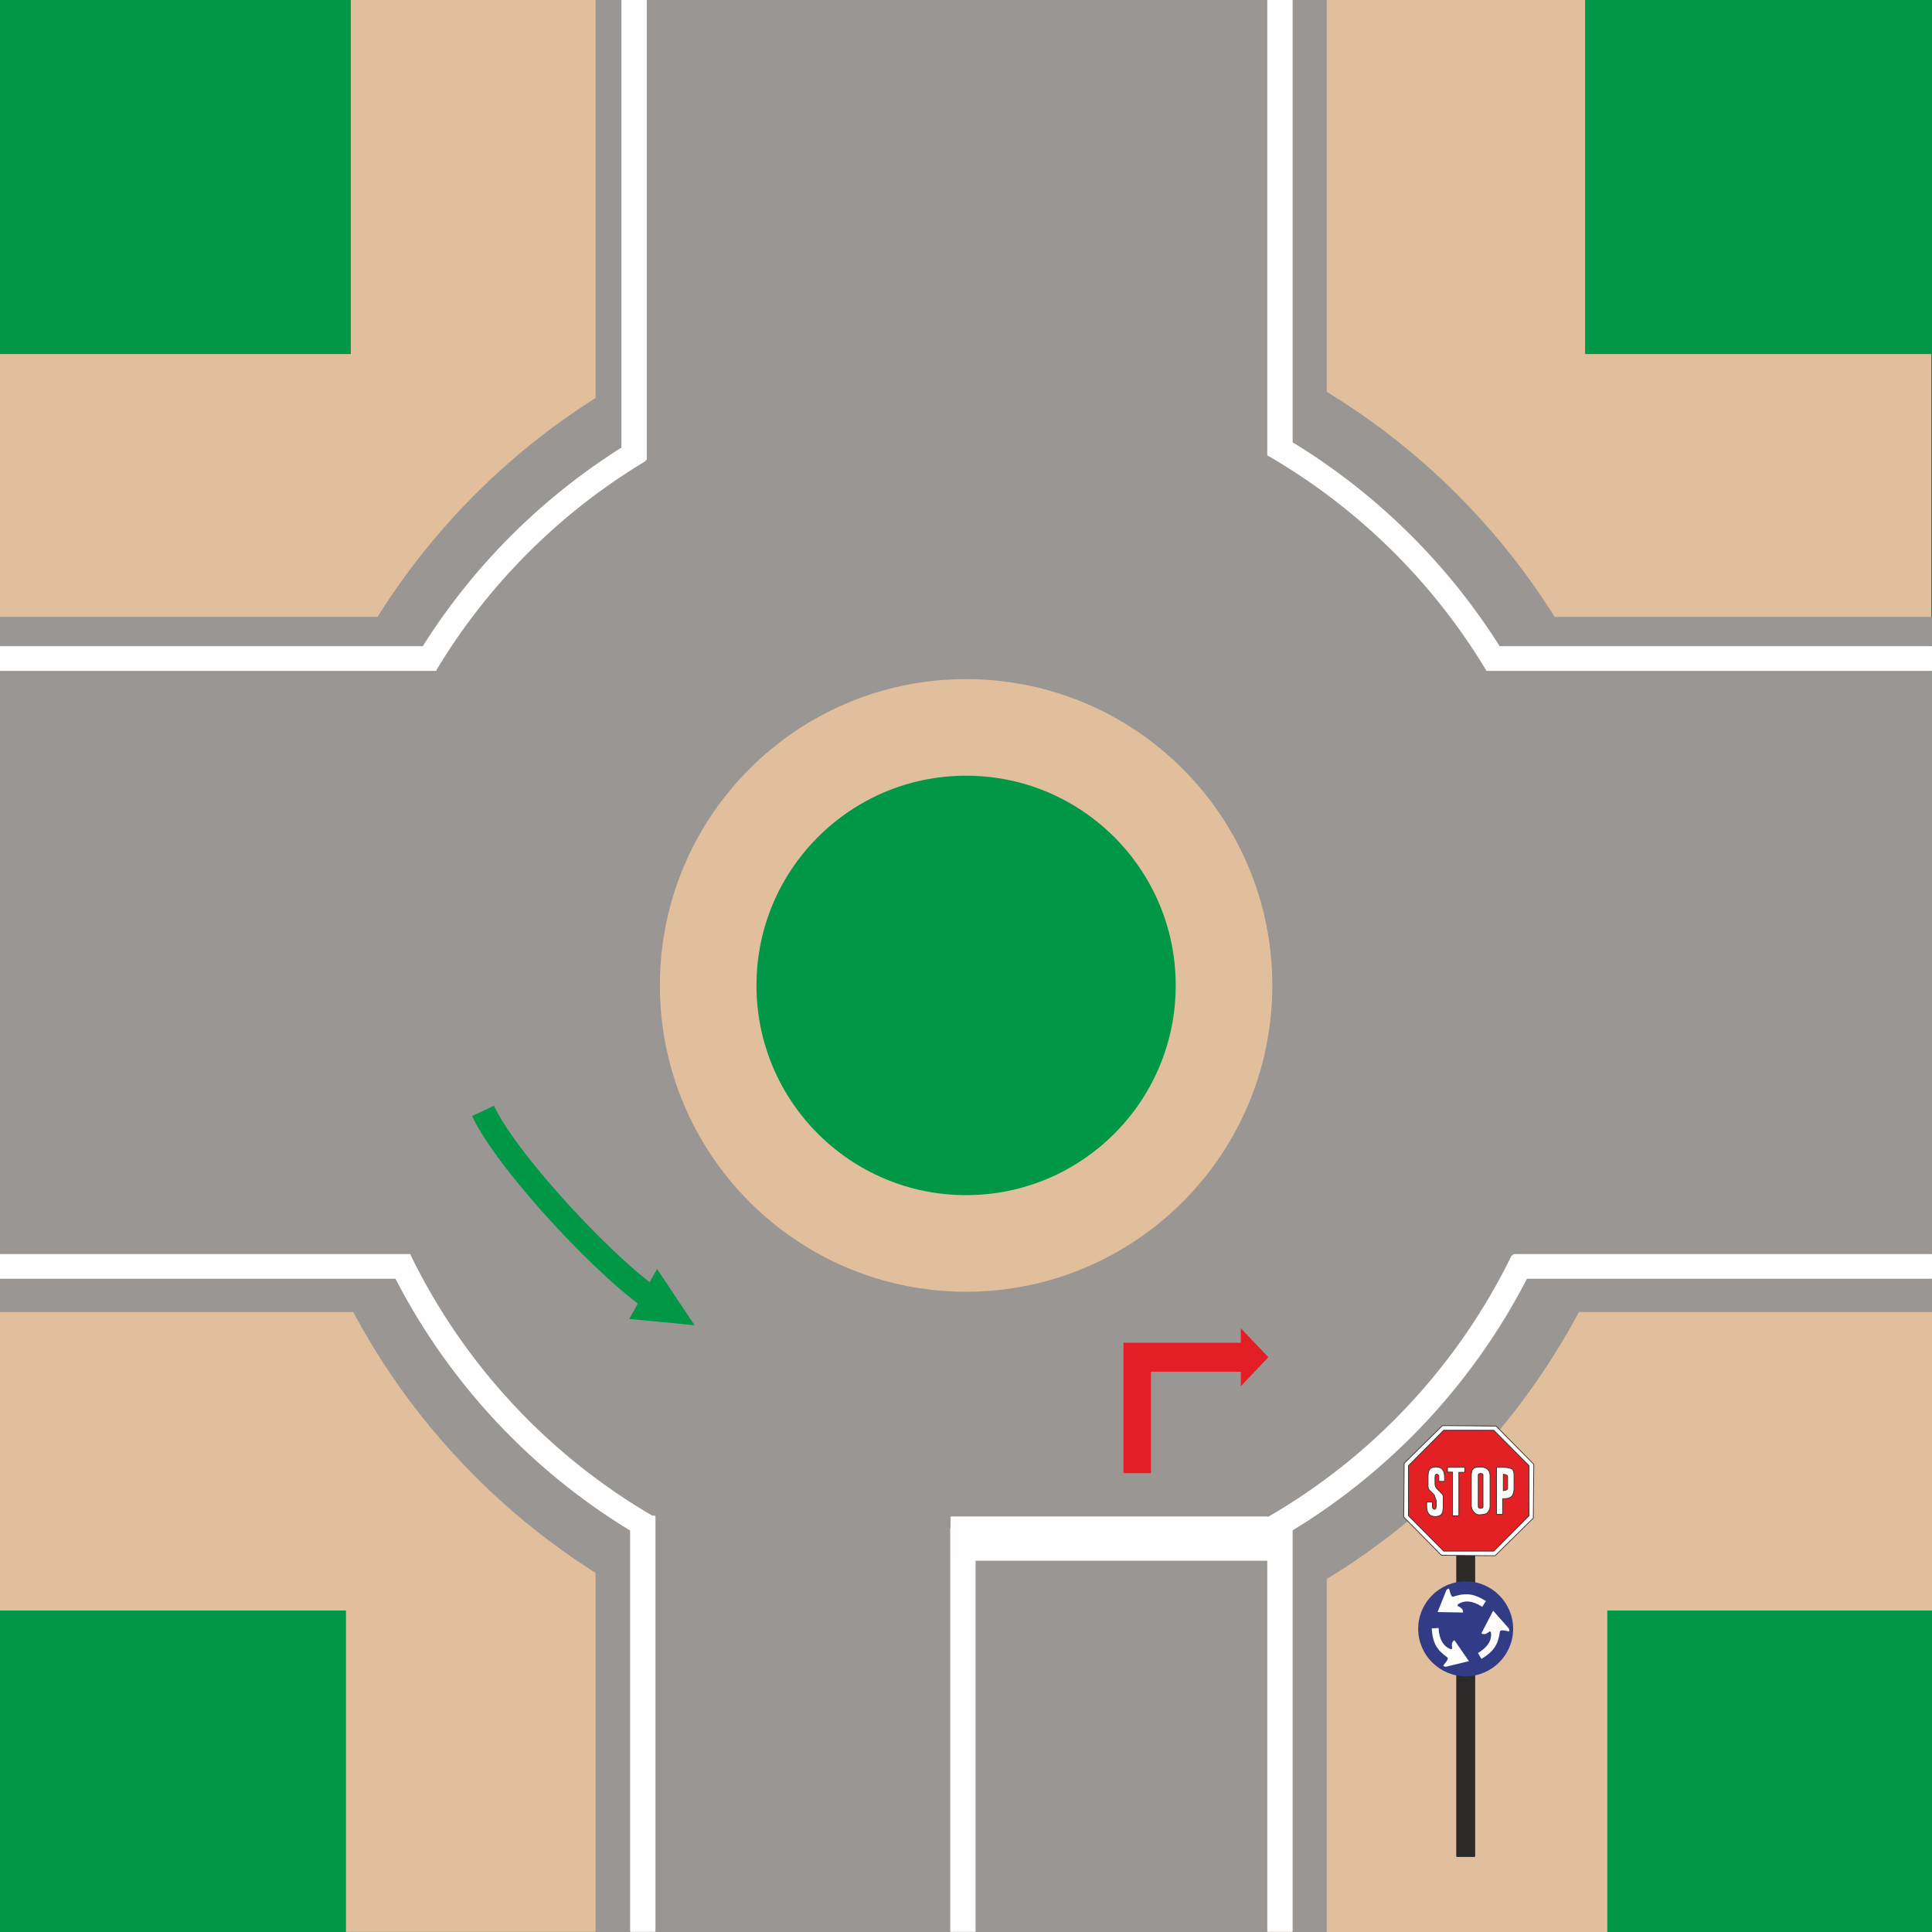
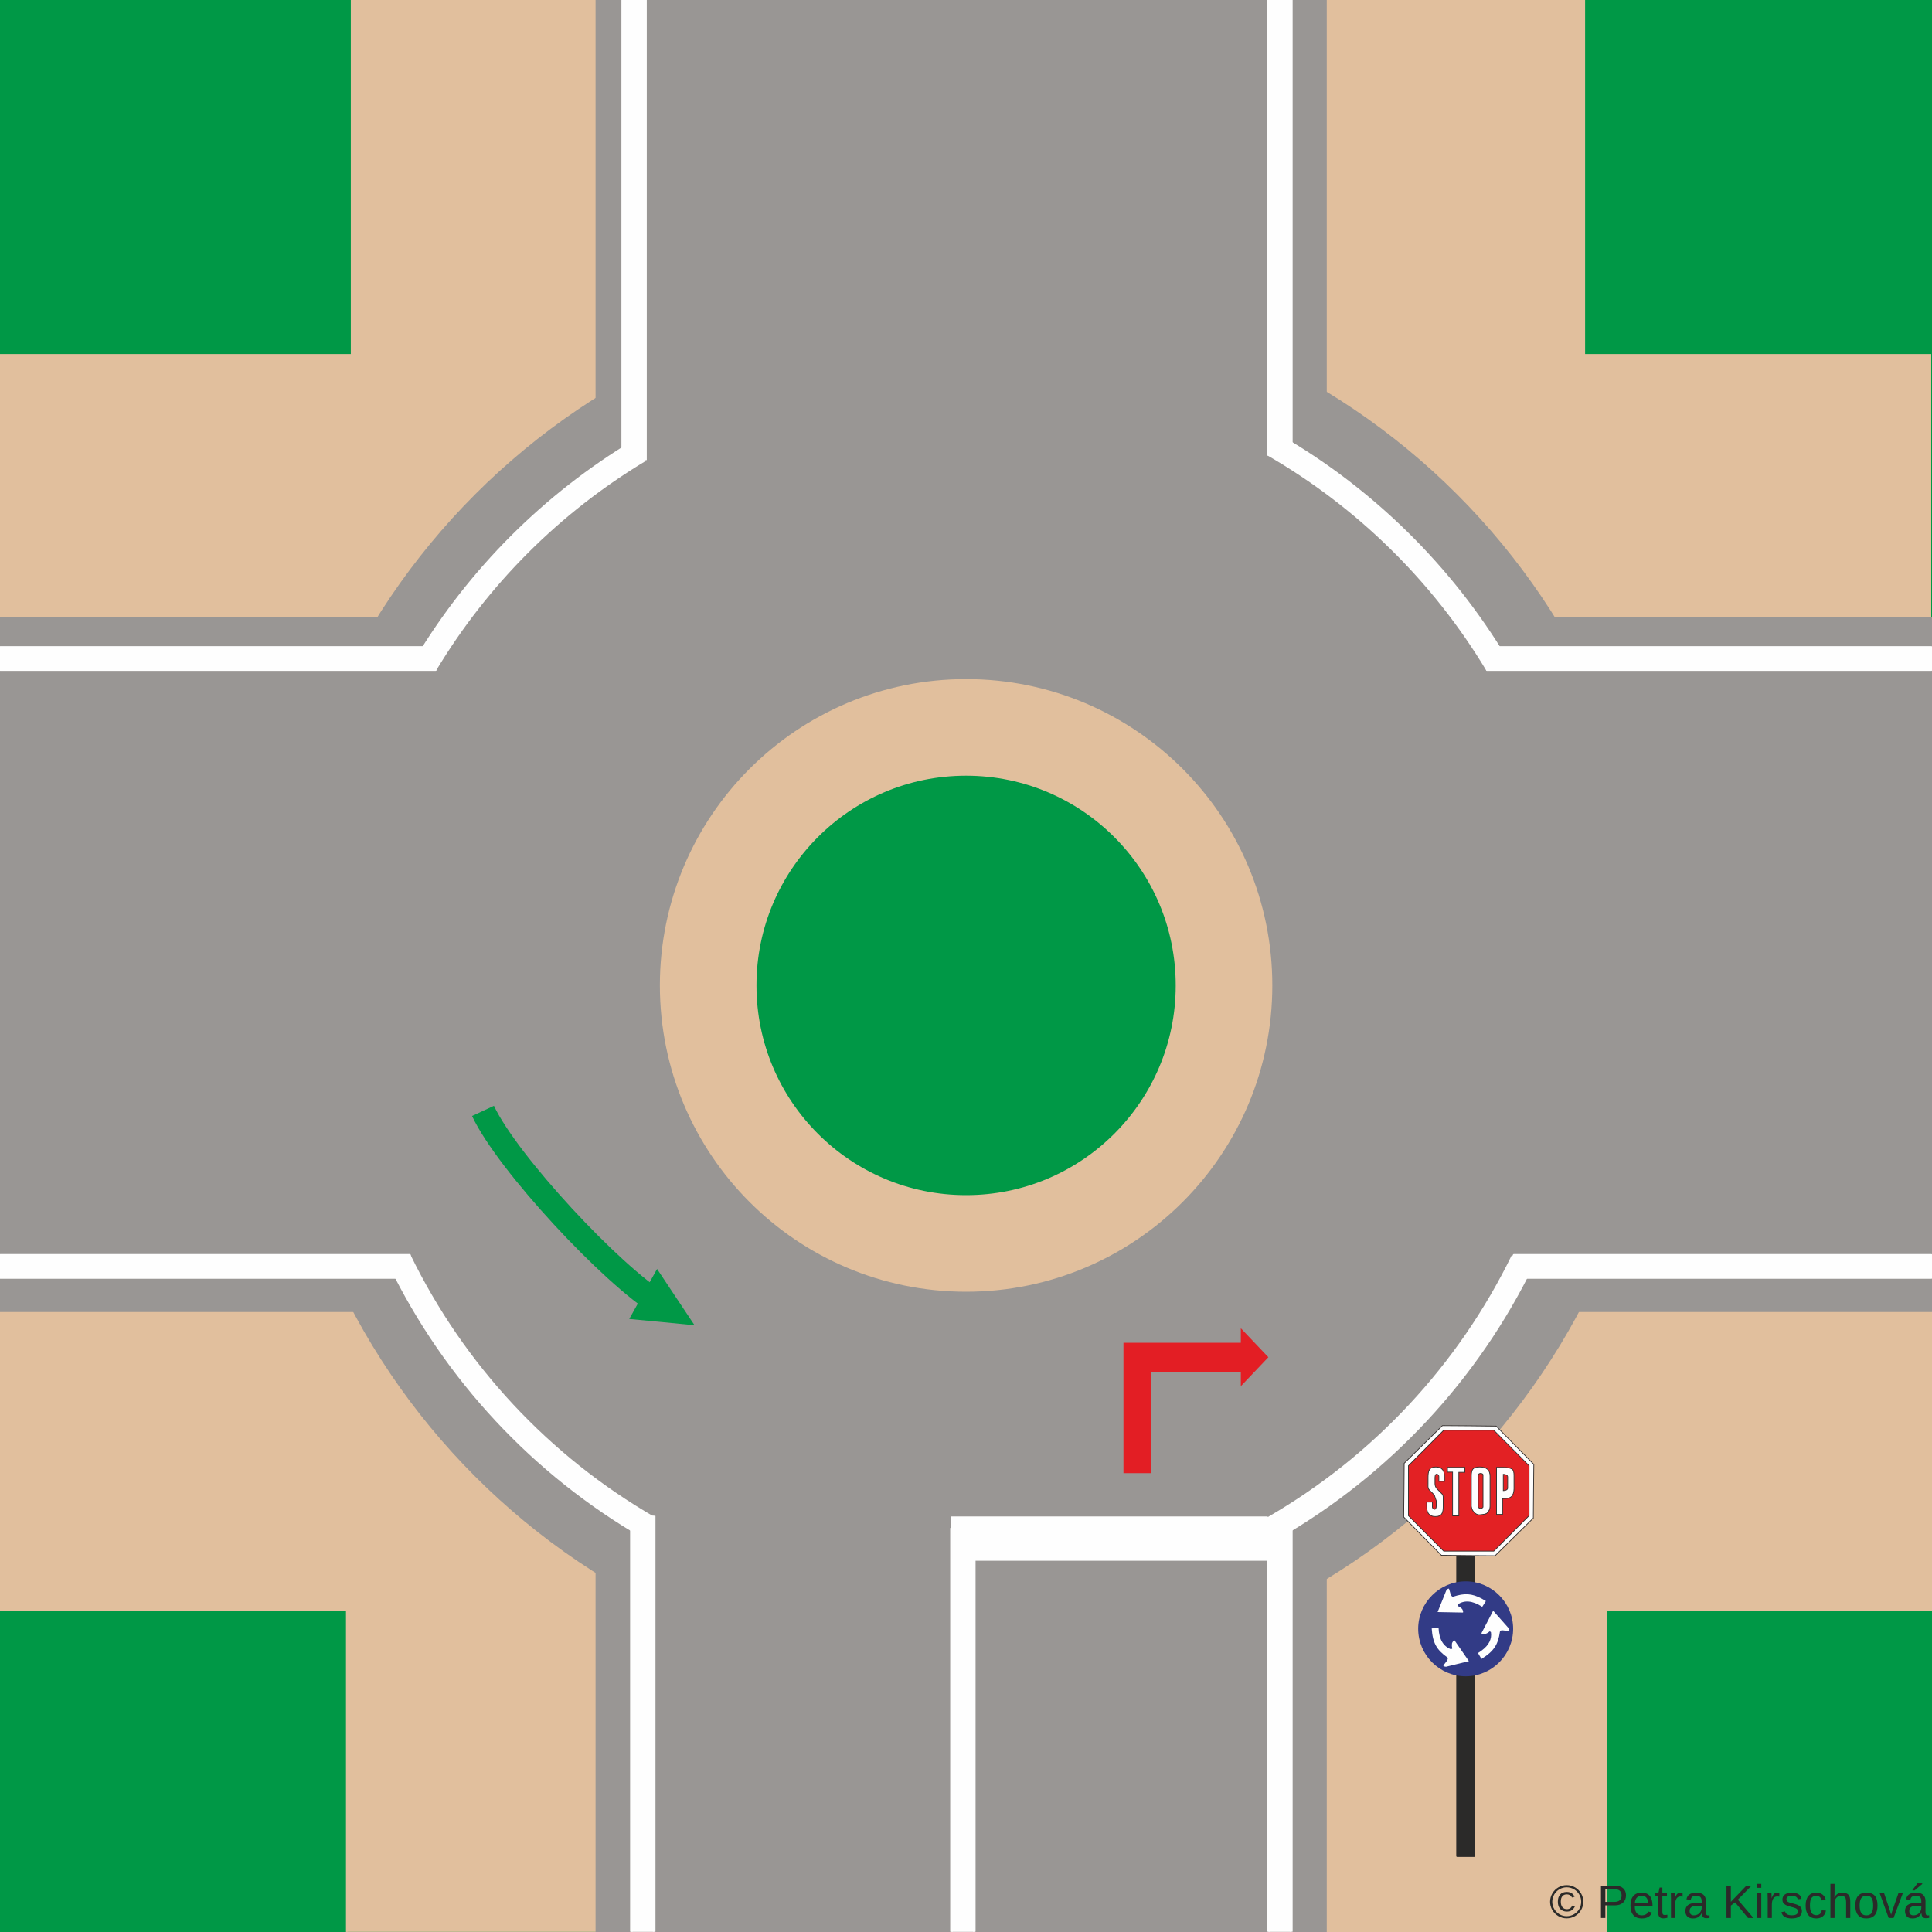
<svg xmlns="http://www.w3.org/2000/svg" xml:space="preserve" width="200mm" height="200mm" version="1.1" style="shape-rendering:geometricPrecision; text-rendering:geometricPrecision; image-rendering:optimizeQuality; fill-rule:evenodd; clip-rule:evenodd" viewBox="0 0 20000 20000">
  <defs>
+     <font id="FontID0" horiz-adv-x="666" font-variant="normal" style="fill-rule:nonzero" font-weight="400">
+       <font-face font-family="Arial">
+ 	</font-face>
+       <missing-glyph>
+         <path d="M0 0z" />
+       </missing-glyph>
+       <glyph unicode="c" horiz-adv-x="500">
+         <path d="M404.994 189.992l86.013 -11.991c-9.507,-59.176 -33.51,-105.334 -72.338,-138.844 -38.828,-33.489 -86.67,-50.162 -143.177,-50.162 -70.818,0 -127.818,23.182 -170.835,69.504 -43.16,46.343 -64.659,112.665 -64.659,199.006 0,55.994 9.343,104.821 27.843,146.832 18.5,41.826 46.651,73.323 84.658,94.165 37.842,21.005 79.011,31.498 123.67,31.498 56.158,0 102.337,-14.168 138.003,-42.668 35.83,-28.5 58.827,-68.991 68.827,-121.33l-85.007 -12.997c-8.152,34.824 -22.484,61.004 -43.325,78.662 -20.677,17.494 -45.666,26.344 -75.007,26.344 -44.331,0 -80.325,-15.851 -108.168,-47.513 -27.658,-31.826 -41.497,-81.824 -41.497,-150.487 0,-69.669 13.347,-120.18 39.998,-151.678 26.837,-31.498 61.681,-47.329 104.513,-47.329 34.66,0 63.488,10.492 86.485,31.662 23.182,21.005 37.842,53.509 44.002,97.327z" />
+       </glyph>
+       <glyph unicode="t" horiz-adv-x="277">
+         <path d="M256.991 78.498l12.012 -77.656c-24.66,-5.174 -46.836,-7.844 -66.178,-7.844 -31.826,0 -56.486,5.01 -74.165,15.174 -17.494,10.164 -29.834,23.326 -37.001,39.834 -7.166,16.488 -10.657,51.168 -10.657,104l0 299.002 -65.008 0 0 67.985 65.008 0 0 128.331 88.005 52.852 0 -181.184 87.984 0 0 -67.985 -87.984 0 0 -304.012c0,-25.153 1.499,-41.333 4.661,-48.499 2.998,-7.166 8.008,-12.833 14.989,-17.166 7.002,-4.168 17.001,-6.324 30.019,-6.324 9.651,0 22.484,1.15 38.315,3.491z" />
+       </glyph>
+       <glyph unicode="h" horiz-adv-x="556">
+         <path d="M65.993 0l0 716.008 88.005 0 0 -257.669c40.84,47.821 92.337,71.66 154.675,71.66 38.15,0 71.332,-7.495 99.667,-22.669 28.151,-15.153 48.335,-35.994 60.49,-62.667 12.176,-26.672 18.172,-65.5 18.172,-116.155l0 -328.508 -88.005 0 0 328.159c0,43.838 -9.507,75.849 -28.336,95.848 -18.993,19.999 -45.666,29.999 -80.325,29.999 -25.831,0 -50.162,-6.673 -72.995,-20.163 -22.833,-13.511 -39.013,-31.847 -48.848,-55.008 -9.651,-22.997 -14.496,-54.844 -14.496,-95.499l0 -283.335 -88.005 0z" />
+       </glyph>
+       <glyph unicode="v" horiz-adv-x="500">
+         <path d="M207.835 0l-195.844 518.993 94.185 0 110.981 -310.829c12.012,-33.489 23.182,-68.334 33.346,-104.493 7.823,27.329 18.665,60.162 32.832,98.661l115.334 316.661 90.325 0 -196.501 -518.993 -84.658 0z" />
+       </glyph>
+       <glyph unicode="e" horiz-adv-x="556">
+         <path d="M420.003 168.001l91.002 -11.991c-14.168,-52.852 -40.676,-94 -79.34,-123.178 -38.664,-29.157 -88.005,-43.838 -148.166,-43.838 -75.664,0 -135.662,23.346 -179.993,69.997 -44.331,46.507 -66.507,112.008 -66.507,196.173 0,86.999 22.34,154.675 67.164,202.661 44.844,48.17 102.994,72.174 174.51,72.174 69.155,0 125.662,-23.49 169.5,-70.675 43.818,-47.164 65.829,-113.486 65.829,-198.986 0,-5.174 -0.164,-12.997 -0.513,-23.346l-386.493 0c3.326,-56.835 19.342,-100.489 48.335,-130.652 28.828,-30.184 65.008,-45.337 108.168,-45.337 32.175,0 59.669,8.501 82.338,25.502 22.833,17.001 40.82,44.167 54.166,81.496zm-287.996 141l289.003 0c-3.84,43.674 -15.01,76.342 -33.181,98.168 -27.822,33.838 -64.166,50.84 -108.661,50.84 -40.327,0 -74.165,-13.511 -101.659,-40.512 -27.35,-27.001 -42.503,-63.16 -45.501,-108.497z" />
+       </glyph>
+       <glyph unicode="©" horiz-adv-x="736">
+         <path d="M369.841 727.999c61.825,0 122.151,-15.831 181.163,-47.657 58.827,-31.683 104.821,-77.184 137.653,-136.175 32.832,-59.176 49.341,-120.837 49.341,-184.838 0,-63.488 -16.16,-124.656 -48.663,-183.155 -32.34,-58.683 -77.677,-104.164 -136.175,-136.504 -58.499,-32.504 -119.667,-48.663 -183.319,-48.663 -63.837,0 -125.005,16.16 -183.504,48.663 -58.499,32.34 -104,77.82 -136.504,136.504 -32.504,58.499 -48.828,119.667 -48.828,183.155 0,64.001 16.488,125.662 49.485,184.838 33.181,58.991 79.175,104.493 138.003,136.175 59.012,31.826 119.338,47.657 181.348,47.657zm0 -61.004c-51.846,0 -102.337,-13.326 -151.349,-39.834 -48.992,-26.488 -87.327,-64.494 -114.985,-113.835 -27.678,-49.32 -41.497,-100.653 -41.497,-153.998 0,-53.16 13.655,-104 40.82,-152.663 27.165,-48.663 65.172,-86.67 113.999,-113.835 48.828,-27.165 99.832,-40.82 153.012,-40.82 52.996,0 104,13.655 152.827,40.82 48.828,27.165 86.834,65.172 113.835,113.835 27.001,48.663 40.491,99.503 40.491,152.663 0,53.345 -13.819,104.677 -41.333,153.998 -27.494,49.341 -65.829,87.347 -114.985,113.835 -49.177,26.508 -99.503,39.834 -150.836,39.834zm118.168 -366.987l59.998 -18.008c-9.835,-40.676 -30.512,-73.344 -62.174,-97.491 -31.826,-24.352 -70.326,-36.508 -115.498,-36.508 -57.328,0 -103.836,18.5 -139.666,55.665 -35.83,37.165 -53.673,88.497 -53.673,154.326 0,43.017 8.172,80.346 24.496,112.008 16.18,31.826 39.506,55.665 69.504,71.825 30.163,16.18 64.679,24.167 103.343,24.167 43.325,0 79.319,-10.328 108.004,-31.169 28.664,-20.82 48.15,-49.156 58.663,-84.822l-58.006 -15.01c-9.835,24.516 -24.167,43.345 -43.325,56.343 -19.178,13.162 -41.497,19.671 -67.348,19.671 -37.493,0 -68.498,-13.347 -92.83,-39.998 -24.332,-26.672 -36.487,-65.008 -36.487,-114.677 0,-49.834 11.498,-87.491 34.495,-112.993 22.997,-25.502 52.667,-38.335 89.154,-38.335 29.342,0 55.172,8.501 77.348,25.666 22.155,17.001 36.836,40.163 44.002,69.34z" />
+       </glyph>
+       <glyph unicode="s" horiz-adv-x="500">
+         <path d="M31.005 155.004l86.999 14.004c4.825,-34.845 18.5,-61.517 40.84,-80.181 22.319,-18.5 53.653,-27.822 93.651,-27.822 40.512,0 70.51,8.172 90.181,24.66 19.486,16.344 29.321,35.666 29.321,57.842 0,19.835 -8.829,35.502 -26.323,46.836 -12.34,7.823 -42.339,17.658 -90.017,29.834 -64.33,16.16 -108.825,30.163 -133.814,41.99 -24.845,11.991 -43.674,28.336 -56.507,49.341 -12.833,20.82 -19.342,44.002 -19.342,69.32 0,23.182 5.339,44.516 15.831,64.166 10.677,19.671 25.009,36.015 43.181,49.012 13.655,10 32.319,18.5 55.829,25.502 23.675,7.002 48.828,10.492 75.829,10.492 40.676,0 76.342,-5.831 106.998,-17.658 30.841,-11.683 53.509,-27.678 68.17,-47.678 14.496,-20.163 24.66,-47 30.163,-80.654l-85.992 -12.012c-3.84,27.001 -15.174,48.17 -33.838,63.344 -18.665,15.153 -44.988,22.669 -79.155,22.669 -40.183,0 -69.011,-6.673 -86.177,-20.02 -17.166,-13.326 -25.831,-28.993 -25.831,-46.815 0,-11.334 3.491,-21.683 10.657,-30.841 7.166,-9.343 18.336,-17.166 33.674,-23.326 8.829,-3.347 34.495,-10.841 77.492,-22.504 62.01,-16.509 105.334,-30.163 130.015,-40.676 24.66,-10.492 44.002,-25.995 57.985,-45.994 14.168,-20.163 21.17,-45.173 21.17,-75.171 0,-29.157 -8.501,-56.671 -25.666,-82.502 -17.166,-25.831 -41.826,-45.83 -74.001,-59.998 -32.319,-14.168 -68.827,-21.17 -109.503,-21.17 -67.328,0 -118.825,14.004 -154.162,41.846 -35.337,27.986 -57.821,69.32 -67.656,124.163z" />
+       </glyph>
+       <glyph unicode="K" horiz-adv-x="666">
+         <path d="M72.995 0l0 716.008 95.006 0 0 -355.016 355.673 355.016 128.331 0 -300.337 -290.337 313.334 -425.67 -125.005 0 -254.836 361.34 -117.162 -113.342 0 -247.998 -95.006 0z" />
+       </glyph>
+       <glyph unicode="á" horiz-adv-x="556">
+         <path d="M404.994 65.008c-32.668,-27.843 -64.166,-47.349 -94.329,-58.848 -30.163,-11.498 -62.503,-17.166 -97.162,-17.166 -57,0 -100.838,13.839 -131.494,41.682 -30.676,27.658 -46.014,63.16 -46.014,106.32 0,25.338 5.831,48.499 17.33,69.504 11.683,21.005 26.837,37.658 45.501,50.327 18.849,12.669 39.834,22.34 63.344,28.849 17.33,4.497 43.489,8.829 78.334,13.162 71.003,8.336 123.506,18.5 156.996,30.163 0.329,11.991 0.493,19.671 0.493,22.833 0,35.666 -8.316,60.839 -24.989,75.5 -22.504,19.835 -55.994,29.67 -100.345,29.67 -41.497,0 -72.153,-7.33 -91.824,-21.847 -19.835,-14.496 -34.331,-40.163 -43.838,-77.163l-85.992 12.012c7.823,36.836 20.656,66.671 38.664,89.319 18.008,22.669 44.002,40.019 78.005,52.339 33.818,12.176 73.323,18.336 118.003,18.336 44.331,0 80.49,-5.174 108.332,-15.667 27.658,-10.492 48.15,-23.49 61.168,-39.341 12.997,-15.831 22.155,-35.83 27.494,-59.998 2.834,-14.989 4.332,-41.99 4.332,-80.818l0 -116.669c0,-81.516 1.827,-133.013 5.503,-154.84 3.491,-21.827 10.821,-42.668 21.498,-62.667l-92.008 0c-8.829,18.5 -14.496,40.163 -17.001,65.008zm-7.002 195.002c-31.991,-13.018 -79.997,-24.003 -143.998,-33.017 -36.323,-5.154 -61.989,-10.985 -76.999,-17.494 -14.989,-6.488 -26.488,-15.995 -34.66,-28.336 -8.172,-12.505 -12.34,-26.323 -12.34,-41.661 0,-23.161 8.829,-42.668 26.672,-58.17 17.823,-15.502 43.838,-23.326 78.005,-23.326 33.818,0 64.001,7.33 90.489,22.155 26.344,14.681 45.83,34.845 58.17,60.347 9.507,19.835 14.168,48.992 14.168,87.491l0.493 32.011zm-184.982 322.985l63.981 136.996 116.012 0 -106.998 -136.996 -72.995 0z" />
+       </glyph>
+       <glyph unicode=" " horiz-adv-x="277" />
+       <glyph unicode="a" horiz-adv-x="556">
+         <path d="M404.994 65.008c-32.668,-27.843 -64.166,-47.349 -94.329,-58.848 -30.163,-11.498 -62.503,-17.166 -97.162,-17.166 -57,0 -100.838,13.839 -131.494,41.682 -30.676,27.658 -46.014,63.16 -46.014,106.32 0,25.338 5.831,48.499 17.33,69.504 11.683,21.005 26.837,37.658 45.501,50.327 18.849,12.669 39.834,22.34 63.344,28.849 17.33,4.497 43.489,8.829 78.334,13.162 71.003,8.336 123.506,18.5 156.996,30.163 0.329,11.991 0.493,19.671 0.493,22.833 0,35.666 -8.316,60.839 -24.989,75.5 -22.504,19.835 -55.994,29.67 -100.345,29.67 -41.497,0 -72.153,-7.33 -91.824,-21.847 -19.835,-14.496 -34.331,-40.163 -43.838,-77.163l-85.992 12.012c7.823,36.836 20.656,66.671 38.664,89.319 18.008,22.669 44.002,40.019 78.005,52.339 33.818,12.176 73.323,18.336 118.003,18.336 44.331,0 80.49,-5.174 108.332,-15.667 27.658,-10.492 48.15,-23.49 61.168,-39.341 12.997,-15.831 22.155,-35.83 27.494,-59.998 2.834,-14.989 4.332,-41.99 4.332,-80.818l0 -116.669c0,-81.516 1.827,-133.013 5.503,-154.84 3.491,-21.827 10.821,-42.668 21.498,-62.667l-92.008 0c-8.829,18.5 -14.496,40.163 -17.001,65.008zm-7.002 195.002c-31.991,-13.018 -79.997,-24.003 -143.998,-33.017 -36.323,-5.154 -61.989,-10.985 -76.999,-17.494 -14.989,-6.488 -26.488,-15.995 -34.66,-28.336 -8.172,-12.505 -12.34,-26.323 -12.34,-41.661 0,-23.161 8.829,-42.668 26.672,-58.17 17.823,-15.502 43.838,-23.326 78.005,-23.326 33.818,0 64.001,7.33 90.489,22.155 26.344,14.681 45.83,34.845 58.17,60.347 9.507,19.835 14.168,48.992 14.168,87.491l0.493 32.011z" />
+       </glyph>
+       <glyph unicode="r" horiz-adv-x="333">
+         <path d="M65.008 0l0 518.993 78.991 0 0 -79.483c20.163,36.816 38.828,61.147 55.994,72.831 17.166,11.827 36.015,17.658 56.507,17.658 29.67,0 59.833,-9.322 90.51,-27.822l-31.333 -81.167c-21.334,11.991 -42.668,17.987 -64.001,17.987 -19.178,0 -36.343,-5.831 -51.497,-17.33 -15.174,-11.498 -26.015,-27.494 -32.504,-48.006 -9.835,-31.169 -14.681,-65.336 -14.681,-102.501l0 -271.159 -87.984 0z" />
+       </glyph>
+       <glyph unicode="P" horiz-adv-x="666">
+         <path d="M76.999 0l0 716.008 270.338 0c47.493,0 83.836,-2.341 108.989,-6.838 35.173,-5.831 64.679,-17.001 88.497,-33.346 23.839,-16.488 43.017,-39.485 57.513,-68.991 14.496,-29.506 21.662,-62.01 21.662,-97.491 0,-60.675 -19.342,-112.172 -58.17,-154.183 -38.664,-42.154 -108.825,-63.16 -210.156,-63.16l-183.668 0 0 -292 -95.006 0zm95.006 376.001l185.003 0c61.332,0 104.657,11.334 130.487,34.167 25.666,22.833 38.499,54.823 38.499,96.341 0,29.834 -7.495,55.501 -22.669,76.814 -15.153,21.334 -35.153,35.502 -59.833,42.339 -15.995,4.168 -45.501,6.345 -88.333,6.345l-183.155 0 0 -256.006z" />
+       </glyph>
+       <glyph unicode="o" horiz-adv-x="556">
+         <path d="M32.997 259.497c0,95.828 26.672,166.831 80.161,213.01 44.516,38.335 99.01,57.492 163.176,57.492 71.168,0 129.502,-23.326 174.839,-69.997 45.152,-46.507 67.821,-111.002 67.821,-193.175 0,-66.65 -10,-118.989 -29.999,-157.16 -19.999,-38.171 -49.156,-67.841 -87.491,-88.99 -38.171,-21.17 -79.997,-31.683 -125.169,-31.683 -72.666,0 -131.329,23.182 -176.173,69.669 -44.824,46.507 -67.164,113.507 -67.164,200.834zm89.996 -0.164c0,-66.342 14.517,-115.991 43.51,-148.823 29.157,-33.017 65.665,-49.505 109.831,-49.505 43.674,0 79.997,16.488 109.174,49.669 28.993,33.161 43.489,83.652 43.489,151.493 0,64.001 -14.661,112.501 -43.838,145.333 -29.157,32.997 -65.5,49.505 -108.825,49.505 -44.167,0 -80.674,-16.344 -109.831,-49.177 -28.993,-32.832 -43.51,-82.317 -43.51,-148.495z" />
+       </glyph>
+       <glyph unicode="i" horiz-adv-x="222">
+         <path d="M65.993 615.991l0 100.016 88.005 0 0 -100.016 -88.005 0zm0 -615.991l0 518.993 88.005 0 0 -518.993 -88.005 0z" />
+       </glyph>
+     </font>
    <style type="text/css">
   
+     @font-face { font-family:"Arial";src:url("#FontID0") format(svg)}
    .str4 {stroke:#E1BF9D;stroke-width:1000}
    .str5 {stroke:#FEFEFE;stroke-width:250}
    .str8 {stroke:#009846;stroke-width:250}
    .str1 {stroke:#E1BF9D;stroke-width:20}
    .str0 {stroke:#009846;stroke-width:20}
    .str2 {stroke:#999694;stroke-width:20}
    .str7 {stroke:#34302F;stroke-width:7.62}
    .str3 {stroke:#FEFEFE;stroke-width:20;stroke-linejoin:round}
    .str6 {stroke:#2B2A29;stroke-width:20;stroke-linejoin:round}
    .fil4 {fill:none}
    .fil6 {fill:none;fill-rule:nonzero}
    .fil3 {fill:#FEFEFE}
    .fil5 {fill:#2B2A29}
    .fil7 {fill:#E32124}
    .fil1 {fill:#E1BF9D}
    .fil0 {fill:#009846}
    .fil8 {fill:#323B86}
    .fil9 {fill:#009846}
    .fil2 {fill:#999694}
    .fil10 {fill:#E31E24;fill-rule:nonzero}
+     .fnt0 {font-weight:normal;font-size:487.02px;font-family:'Arial'}
   
  </style>
  </defs>
  <g id="Vrstva_x0020_1">
    <rect class="fil0 str0" x="3" y="-4" width="19990" height="20000" />
    <rect class="fil1 str1" x="3" y="3675" width="19979" height="2721" />
    <rect class="fil1 str1" transform="matrix(6.32924E-015 -0.253381 0.892445 2.50605E-014 13255.4 20002.3)" width="21007" height="3781" />
    <rect class="fil1 str1" x="3" y="13572" width="20000" height="3090" />
    <rect class="fil1 str1" transform="matrix(5.42345E-015 -0.255204 0.764726 2.52407E-014 3589.2 19996.7)" width="21007" height="3781" />
    <rect class="fil1 str1" transform="matrix(5.42345E-015 -0.250846 0.764726 2.48098E-014 3639.18 5260.32)" width="21007" height="3781" />
    <rect class="fil1 str1" transform="matrix(6.32924E-015 -0.250244 0.892445 2.47502E-014 13025.6 5247.69)" width="21007" height="3781" />
    <rect class="fil2 str2" x="3" y="6396" width="19990" height="7176" />
    <rect class="fil2 str2" transform="matrix(-2.66316E-014 0.948042 -1.3037 -2.95837E-013 13721.5 -3.69256)" width="21096" height="5786" />
    <rect class="fil3 str3" x="3509" y="9793" width="3566" height="236" />
    <rect class="fil3 str3" x="12914" y="9793" width="3566" height="236" />
    <rect class="fil3 str3" transform="matrix(4.49702E-015 -0.169886 1.33989 3.55046E-014 9490.24 7104.11)" width="20999" height="176" />
    <rect class="fil3 str3" transform="matrix(4.49702E-015 -0.169886 1.33989 3.55046E-014 9507.75 16829.4)" width="20999" height="176" />
-     <g id="_2922103230400">
+     <g id="_2377140910256">
      <ellipse class="fil2 str2" cx="10001" cy="10201" rx="7177" ry="7180" />
      <ellipse class="fil0 str4" cx="10001" cy="10201" rx="2670" ry="2671" />
    </g>
    <path class="fil4 str5" d="M13184 4607c950,549 1745,1331 2310,2271" />
    <path class="fil4 str5" d="M4407 6878c545,-908 1305,-1668 2213,-2213" />
    <path class="fil4 str5" d="M6717 15814c-1116,-644 -2014,-1608 -2579,-2767" />
    <path class="fil4 str5" d="M15763 13047c-565,1159 -1463,2123 -2579,2767" />
    <rect class="fil3 str3" transform="matrix(-2.08753E-014 0.204309 -1.33989 -8.36142E-014 13368 15706)" width="20999" height="176" />
    <rect class="fil3 str3" x="15671" y="12992" width="4322" height="236" />
    <rect class="fil3 str3" x="15393" y="6699" width="4600" height="236" />
    <rect class="fil3 str3" transform="matrix(-2.08753E-014 0.224738 -1.33989 -9.1975E-014 13368 -3.69002)" width="20999" height="176" />
    <rect class="fil3 str3" transform="matrix(-2.08753E-014 0.204942 -1.33989 -8.38735E-014 6771.99 15692.7)" width="20999" height="176" />
    <rect class="fil3 str3" x="3" y="12992" width="4239" height="236" />
    <rect class="fil3 str3" transform="matrix(-2.08753E-014 0.226963 -1.33989 -9.28857E-014 6682.04 -3.69007)" width="20999" height="176" />
    <rect class="fil3 str3" x="3" y="6699" width="4506" height="236" />
    <rect class="fil3 str3" transform="matrix(6.92251E-015 -0.198992 1.33989 2.70163E-014 9849.84 19996.3)" width="20999" height="176" />
    <rect class="fil3 str3" x="9850" y="15708" width="3267" height="439" />
-     <g id="_2922103225088">
+     <g id="_2377140903248">
      <path class="fil5 str6" d="M15085 19213c0,-567 0,-1135 0,-1702 0,-568 0,-1135 0,-1703l176 0 0 3405 -176 0z" />
      <g>
        <polygon class="fil3" points="14932,14758 15210,14760 15488,14763 15683,14961 15878,15159 15875,15437 15873,15715 15675,15910 15477,16105 15199,16103 14921,16100 14726,15902 14531,15704 14534,15426 14536,15148 14734,14953 " />
        <polygon id="1" class="fil6 str7" points="14932,14758 15210,14760 15488,14763 15683,14961 15878,15159 15875,15437 15873,15715 15675,15910 15477,16105 15199,16103 14921,16100 14726,15902 14531,15704 14534,15426 14536,15148 14734,14953 " />
      </g>
      <path class="fil7" d="M15585 15427c12,-4 22,-11 22,-22l0 -117c0,-11 -10,-19 -22,-23l0 162zm0 508l0 -421c32,-2 50,-11 62,-22 16,-13 26,-48 26,-80l0 -135c0,-35 -3,-58 -22,-70 -16,-9 -38,-14 -66,-16l0 -263 244 245 0 517 -244 245zm-23 -673l0 169c8,0 16,-2 23,-4l0 -162c-7,-2 -15,-3 -23,-3l0 0zm23 -334l0 263c-7,0 -15,-1 -22,-1l-71 0 0 487 63 0 0 -162c11,0 21,0 30,-1l0 421 -121 122 -136 0 0 -377c32,-3 60,-7 71,-22 16,-19 26,-36 26,-65l0 -313c0,-60 -32,-91 -97,-94l0 -380 136 0 121 122zm-257 686l0 0c10,0 24,-5 24,-15l0 -332c0,-9 -14,-14 -24,-14l0 0 0 361zm0 -808l0 380c-4,0 -7,0 -11,0 -72,0 -86,29 -86,93l0 313c5,56 52,93 86,89l11 -1 0 377 -254 0 0 -365 28 0 0 -451 62 0 0 -51 -90 0 0 -384 254 0zm0 447c-11,0 -25,5 -25,14l0 332c0,10 14,14 25,15l0 -361zm-254 -447l0 384 -90 0 0 49 53 0 0 453 37 0 0 365 -129 0 -84 -84 0 -274c71,-1 79,-46 79,-110l0 -62c0,-22 3,-41 -8,-58l-57 -58c-6,-7 -11,-14 -14,-21l0 -123c12,-16 34,1 34,17l0 51 59 0 0 -43c0,-59 -19,-106 -90,-106l-3 0 0 -296 84 -84 129 0zm-213 812c4,-6 7,-15 7,-28l0 -54 -7 -18 0 100zm0 -728l0 296c-70,1 -78,46 -78,110l0 62c0,22 -3,41 7,58 11,17 19,18 58,61l13 41 0 100c-11,16 -33,-1 -33,-18l0 -51 -59 0 0 44c0,59 19,106 90,106l2 0 0 274 -281 -283 0 -517 281 -283zm0 377c-3,6 -6,15 -6,28l0 54c0,12 0,26 6,41l0 -123z" />
      <g>
        <path class="fil6 str7" d="M15562 15262l0 169c21,0 45,-9 45,-26l0 -117c0,-17 -24,-26 -45,-26l0 0zm-234 -9c-11,0 -25,5 -25,14l0 332c0,10 14,15 25,15 10,0 24,-5 24,-15l0 -332c0,-9 -14,-14 -24,-14l0 0zm136 -447l-519 0 -365 367 0 517 365 367 519 0 365 -367 0 -517 -365 -367zm-233 473c0,-64 14,-93 86,-93 72,0 108,31 108,94l0 313c0,29 -10,46 -26,65 -12,17 -46,20 -82,23 -34,4 -81,-33 -86,-89l0 -313zm261 398l0 -487 71 0c39,0 69,6 88,17 19,12 22,35 22,70l0 135c0,32 -10,67 -26,80 -16,14 -40,24 -92,23l0 162 -63 0zm-508 -487l180 0 0 51 -62 0 0 451 -65 0 0 -453 -53 0 0 -49zm-30 102l0 43 -59 0 0 -51c0,-22 -40,-44 -40,11l0 54c0,17 -1,38 20,62l57 58c11,17 8,36 8,58l0 62c0,64 -8,110 -81,110 -71,0 -90,-47 -90,-106l0 -44 59 0 0 51c0,22 40,45 40,-10l0 -54 -20 -59c-39,-43 -47,-44 -58,-61 -10,-17 -7,-36 -7,-58l0 -62c0,-65 8,-110 81,-110 71,0 90,47 90,106z" />
      </g>
      <g>
        <path class="fil8" d="M15173 17353c270,0 491,-221 491,-492 0,-270 -221,-491 -491,-491 -271,0 -492,221 -492,491 0,271 221,492 492,492z" />
        <path class="fil3" d="M15457 16674l-116 223 0 15c8,4 26,6 35,3 54,-21 37,-38 58,-19 11,69 -20,134 -93,188l0 86c127,-79 167,-149 186,-278 4,-32 79,-2 94,-5 10,-3 -2,-30 -2,-30l-162 -183zm-116 -42l0 -82c13,7 27,15 41,24l-38 60 -3 -2zm0 265l-5 9c-1,2 1,4 5,6l0 -15zm0 187c-13,10 -26,19 -41,28l36 61 5 -3 0 -86zm0 -534l0 82c-99,-64 -184,-69 -250,-23 -7,28 0,5 43,45 9,8 17,39 9,39l-261 -5 91 -227c0,0 19,-22 26,-14 10,12 16,92 47,81 111,-36 187,-36 295,22l0 0zm-284 431c-4,-6 -24,19 -26,31 -7,58 16,50 -10,61 -77,-27 -124,-100 -129,-220l-71 4c10,154 53,222 160,299 26,19 -35,71 -39,86 -2,10 27,12 27,12l237 -58 -149 -215z" />
      </g>
    </g>
    <g>
      <path class="fil4 str8" d="M6835 13503c-495,-299 -1584,-1465 -1835,-2003" />
      <polygon class="fil9" points="7190,13719 6852,13686 6514,13654 6658,13395 6802,13136 6996,13428 " />
    </g>
    <path class="fil10" d="M13130 14050l-285 -300 0 150 -1215 0 0 1350 285 0 0 -1050 930 0 0 150 285 -300zm-142 -150m-143 -75m-607 75m-608 675m143 675m142 -525m465 -525m465 75m143 -75z" />
+     <text x="16039" y="19855" class="fil5 fnt0">© Petra Kirschová</text>
  </g>
</svg>
